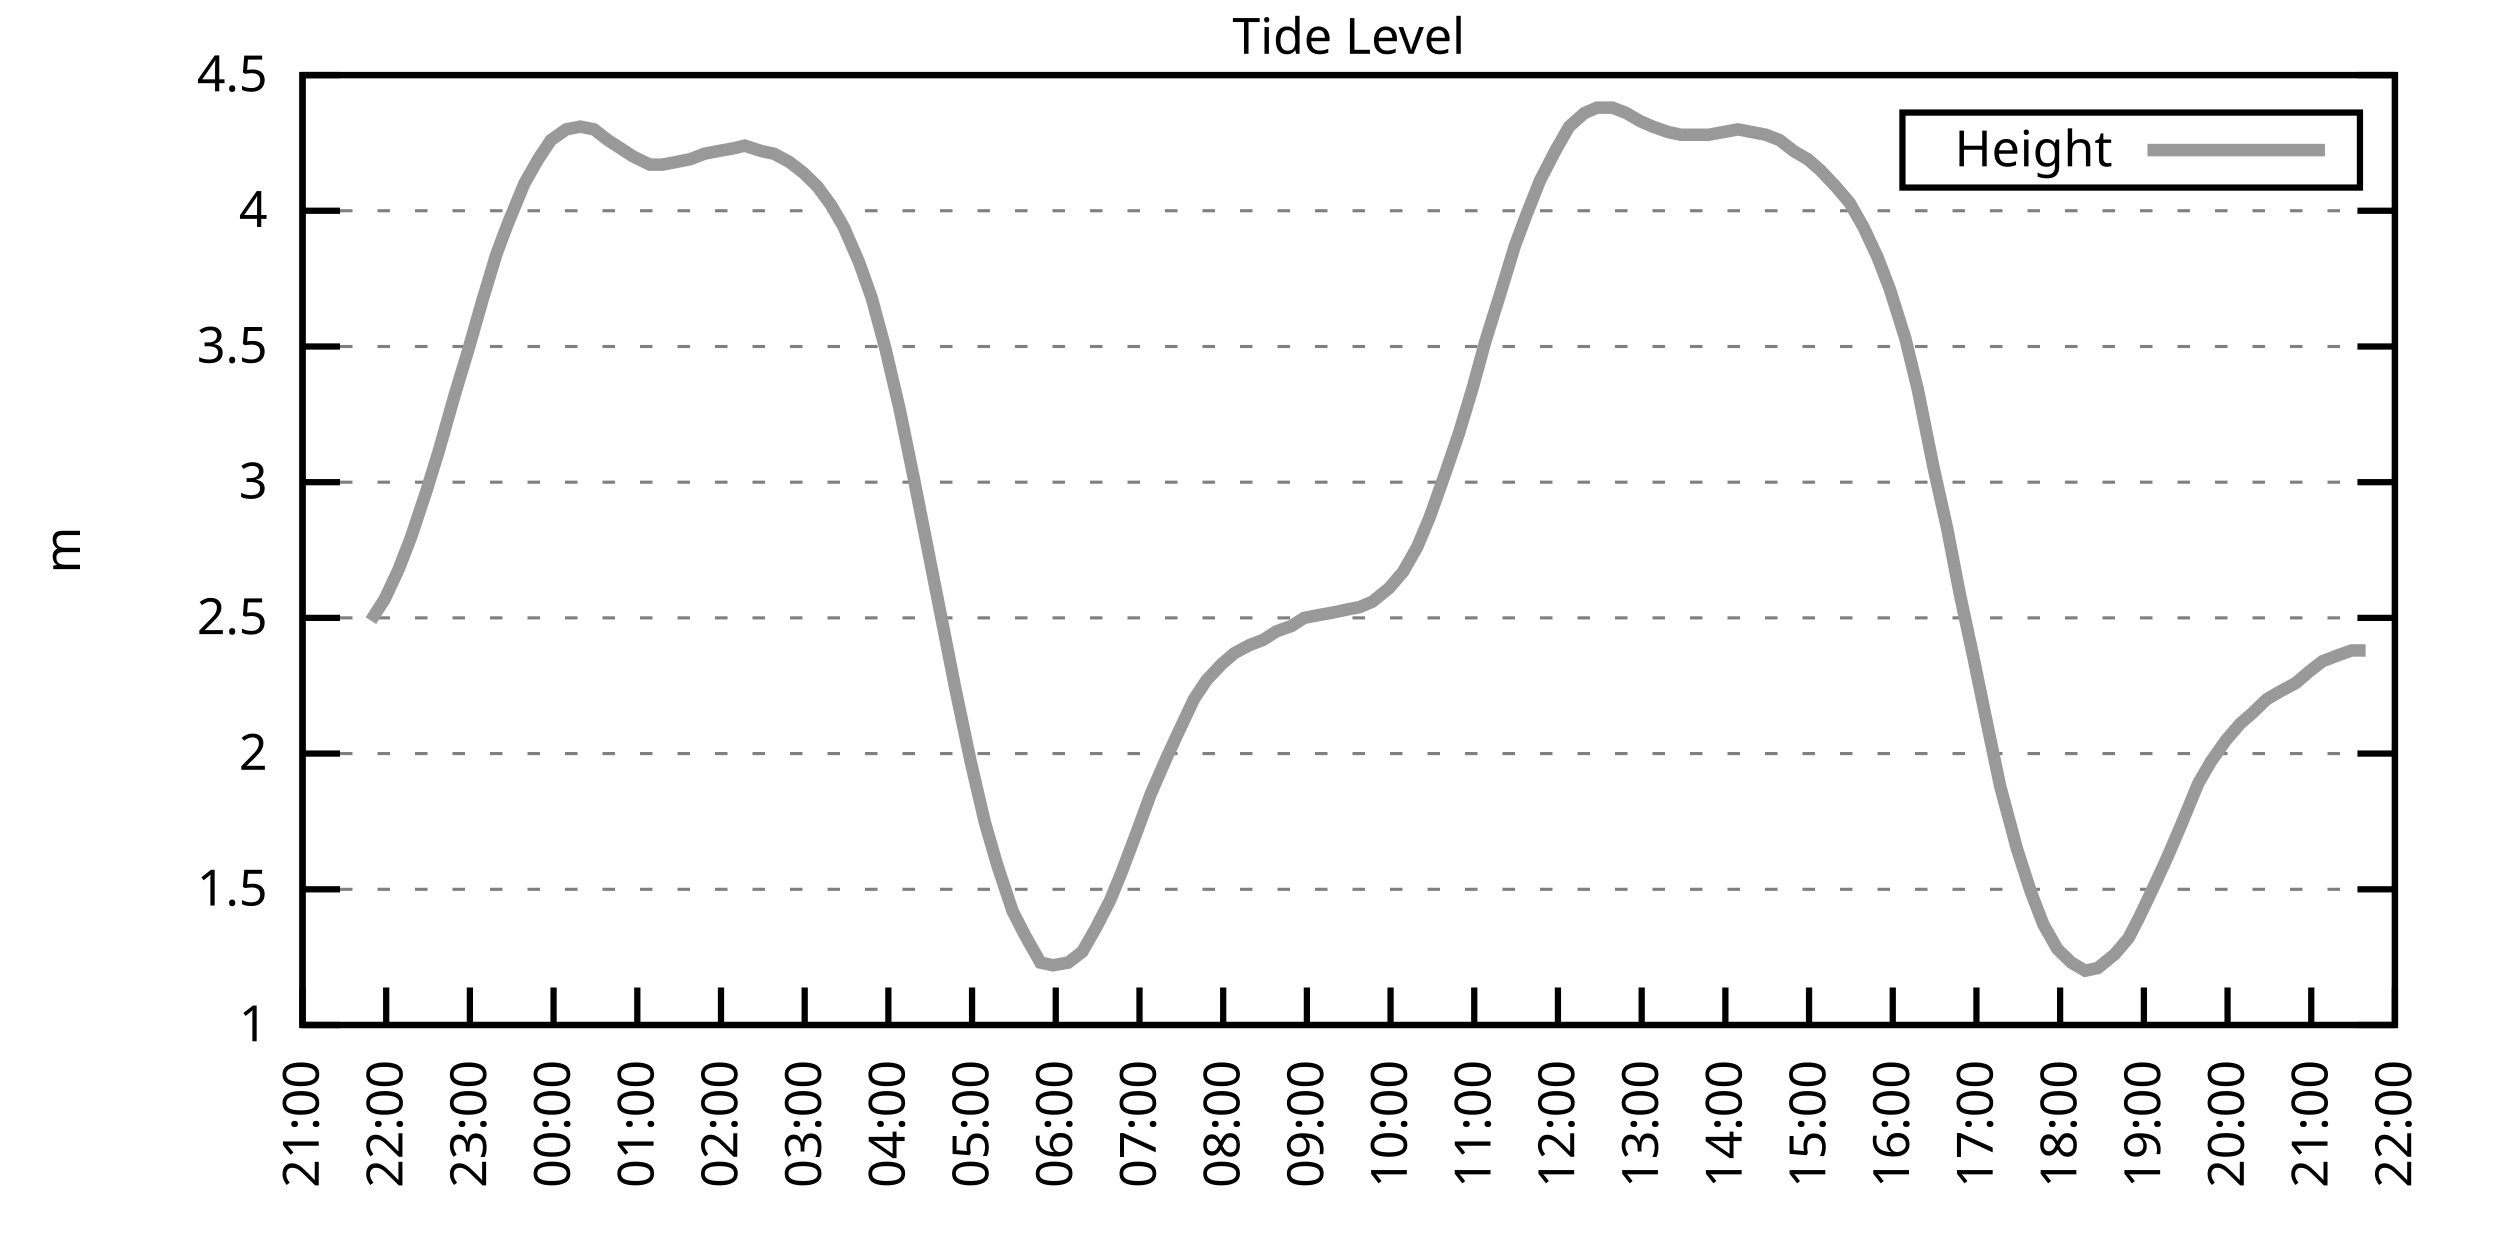
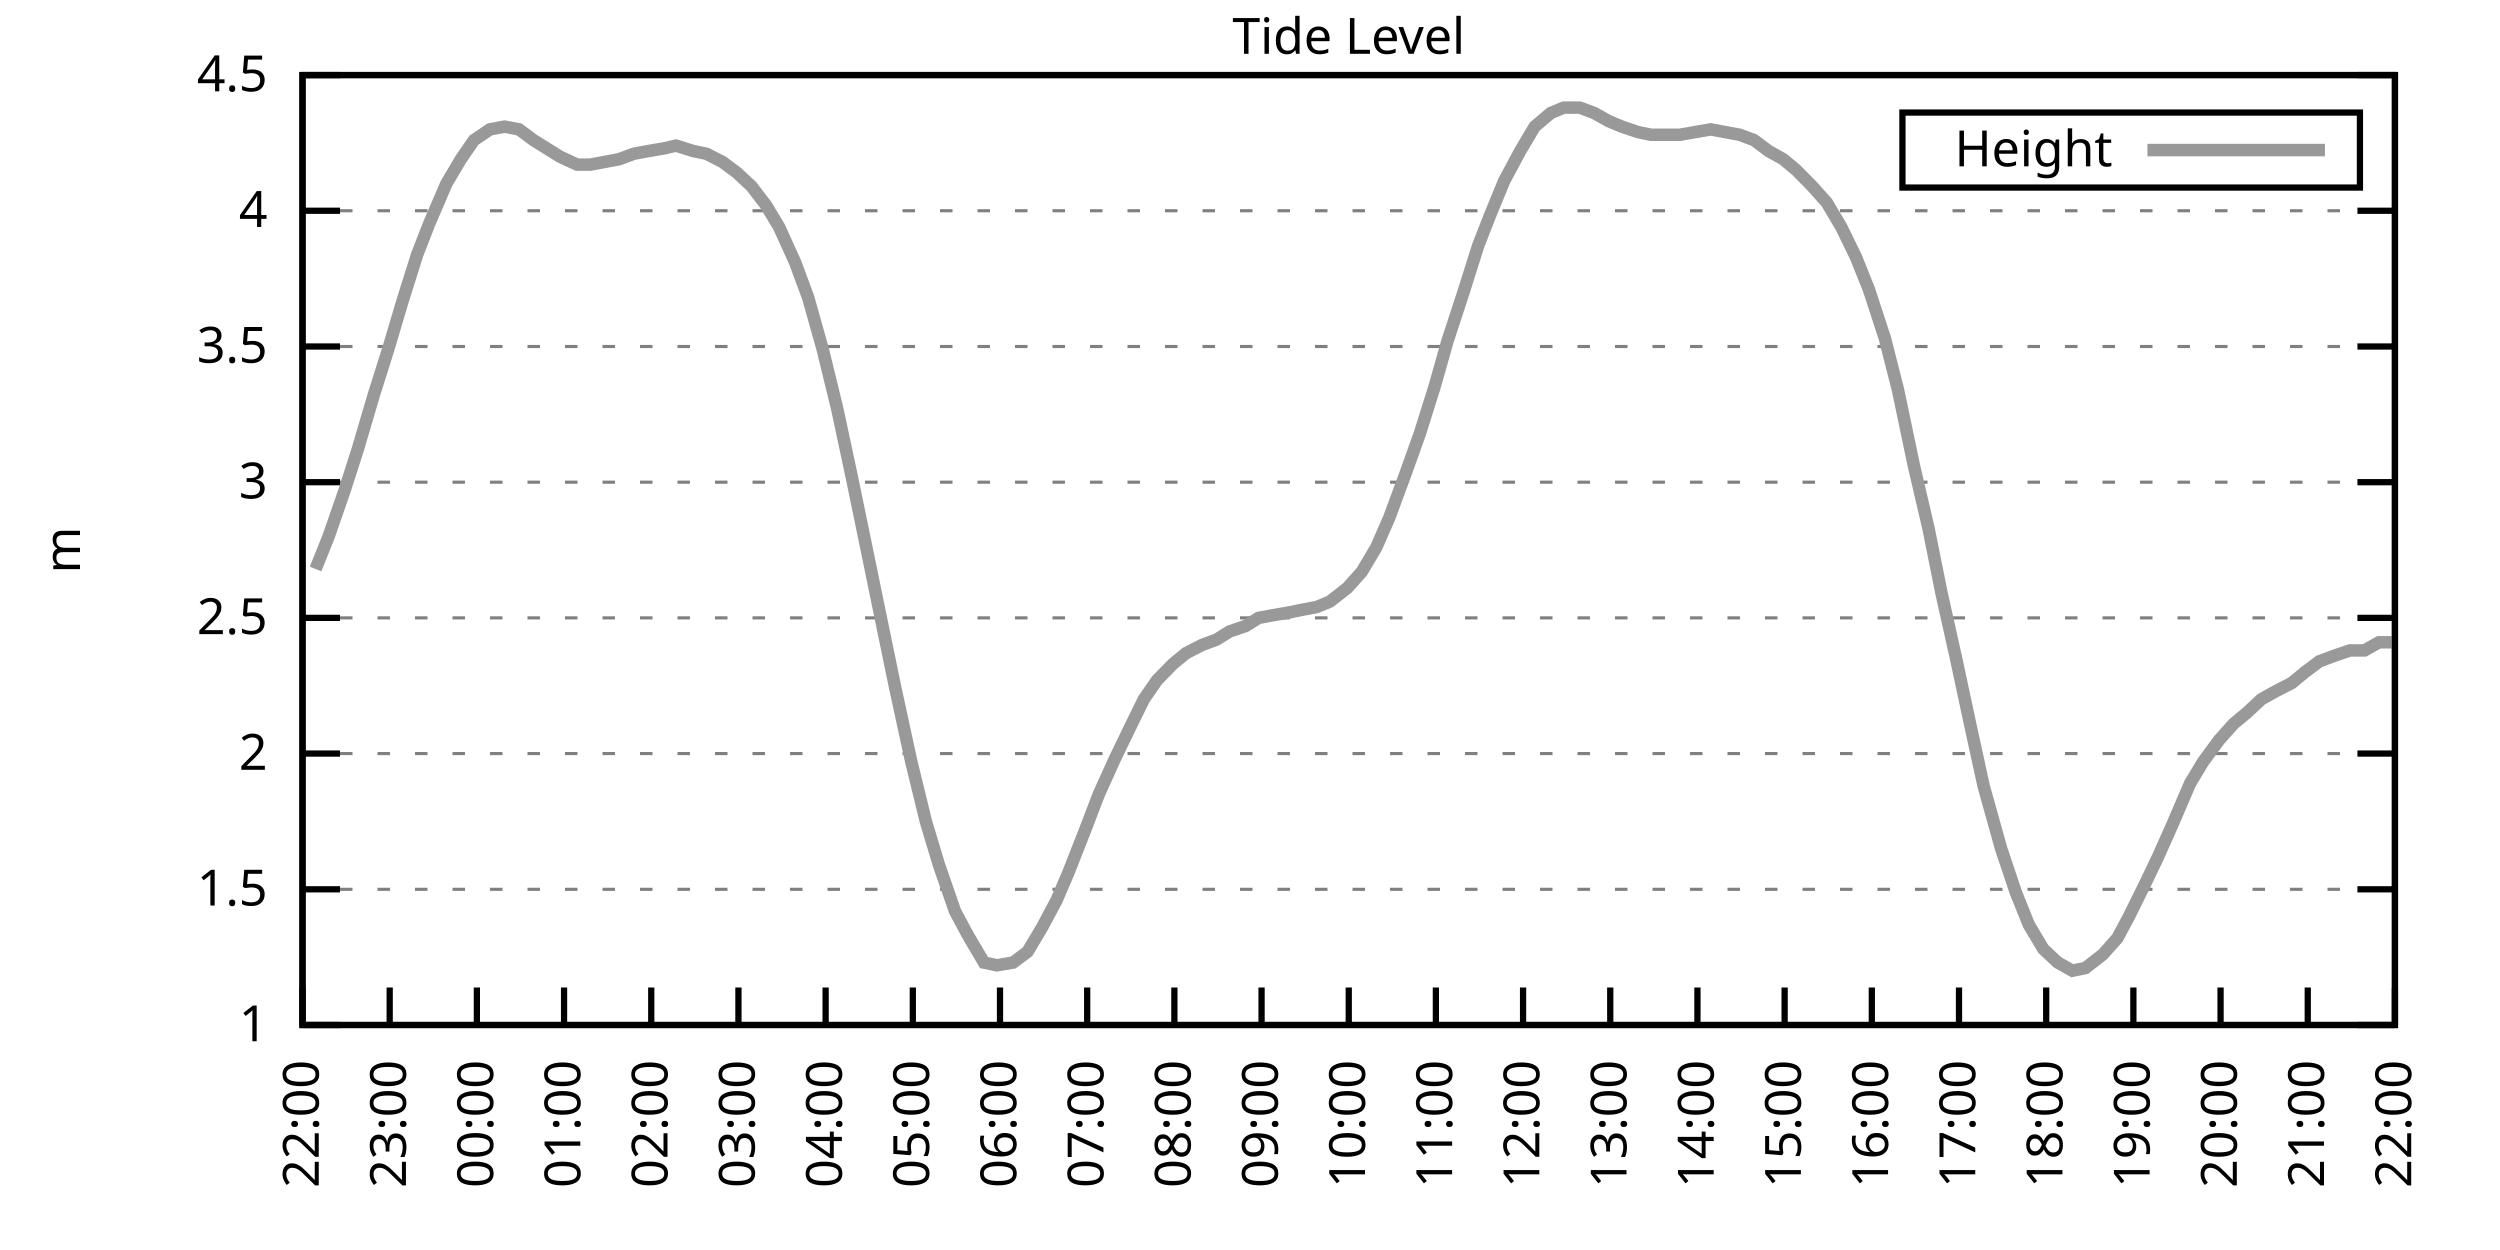
<svg xmlns="http://www.w3.org/2000/svg" xmlns:xlink="http://www.w3.org/1999/xlink" width="400" height="200" viewBox="0 0 400 200">
  <g id="gnuplot_canvas">
    <rect x="0" y="0" width="400" height="200" fill="none" />
    <defs>
      <circle id="gpDot" r="0.5" stroke-width="0.5" stroke="currentColor" />
      <path id="gpPt0" stroke-width="0.333" stroke="currentColor" d="M-1,0 h2 M0,-1 v2" />
      <path id="gpPt1" stroke-width="0.333" stroke="currentColor" d="M-1,-1 L1,1 M1,-1 L-1,1" />
      <path id="gpPt2" stroke-width="0.333" stroke="currentColor" d="M-1,0 L1,0 M0,-1 L0,1 M-1,-1 L1,1 M-1,1 L1,-1" />
      <rect id="gpPt3" stroke-width="0.333" stroke="currentColor" x="-1" y="-1" width="2" height="2" />
      <rect id="gpPt4" stroke-width="0.333" stroke="currentColor" fill="currentColor" x="-1" y="-1" width="2" height="2" />
      <circle id="gpPt5" stroke-width="0.333" stroke="currentColor" cx="0" cy="0" r="1" />
      <use xlink:href="#gpPt5" id="gpPt6" fill="currentColor" stroke="none" />
      <path id="gpPt7" stroke-width="0.333" stroke="currentColor" d="M0,-1.33 L-1.33,0.67 L1.33,0.67 z" />
      <use xlink:href="#gpPt7" id="gpPt8" fill="currentColor" stroke="none" />
      <use xlink:href="#gpPt7" id="gpPt9" stroke="currentColor" transform="rotate(180)" />
      <use xlink:href="#gpPt9" id="gpPt10" fill="currentColor" stroke="none" />
      <use xlink:href="#gpPt3" id="gpPt11" stroke="currentColor" transform="rotate(45)" />
      <use xlink:href="#gpPt11" id="gpPt12" fill="currentColor" stroke="none" />
      <path id="gpPt13" stroke-width="0.333" stroke="currentColor" d="M0,1.330 L1.265,0.411 L0.782,-1.067 L-0.782,-1.076 L-1.265,0.411 z" />
      <use xlink:href="#gpPt13" id="gpPt14" fill="currentColor" stroke="none" />
      <filter id="textbox" filterUnits="objectBoundingBox" x="0" y="0" height="1" width="1">
        <feFlood flood-color="white" flood-opacity="1" result="bgnd" />
        <feComposite in="SourceGraphic" in2="bgnd" operator="atop" />
      </filter>
      <filter id="greybox" filterUnits="objectBoundingBox" x="0" y="0" height="1" width="1">
        <feFlood flood-color="lightgrey" flood-opacity="1" result="grey" />
        <feComposite in="SourceGraphic" in2="grey" operator="atop" />
      </filter>
    </defs>
    <g fill="none" color="white" stroke="currentColor" stroke-width="1.00" stroke-linecap="butt" stroke-linejoin="miter">
</g>
    <g fill="none" color="black" stroke="currentColor" stroke-width="1.00" stroke-linecap="butt" stroke-linejoin="miter">
      <g stroke="none" shape-rendering="crispEdges">
        <polygon fill="rgb(255, 255, 255)" points="48.40,164.00 383.18,164.00 383.18,12.02 48.40,12.02 " />
      </g>
    </g>
    <g fill="none" color="black" stroke="currentColor" stroke-width="1.00" stroke-linecap="butt" stroke-linejoin="miter">
</g>
    <g fill="none" color="black" stroke="black" stroke-width="0.50" stroke-linecap="butt" stroke-linejoin="miter">
</g>
    <g fill="none" color="gray" stroke="currentColor" stroke-width="0.50" stroke-linecap="butt" stroke-linejoin="miter">
      <path stroke="gray" stroke-dasharray="2,4" class="gridline" d="M48.40,164.00 L383.19,164.00  " />
    </g>
    <g fill="none" color="gray" stroke="gray" stroke-width="1.00" stroke-linecap="butt" stroke-linejoin="miter">
</g>
    <g fill="none" color="black" stroke="currentColor" stroke-width="1.00" stroke-linecap="butt" stroke-linejoin="miter">
      <path stroke="black" d="M48.40,164.00 L54.40,164.00 M383.19,164.00 L377.19,164.00  " />
      <g transform="translate(42.80,166.60)" stroke="none" fill="black" font-family="Sans" font-size="8.00" text-anchor="end">
        <text>
          <tspan font-family="Sans"> 1</tspan>
        </text>
      </g>
    </g>
    <g fill="none" color="black" stroke="currentColor" stroke-width="1.00" stroke-linecap="butt" stroke-linejoin="miter">
</g>
    <g fill="none" color="black" stroke="black" stroke-width="0.50" stroke-linecap="butt" stroke-linejoin="miter">
</g>
    <g fill="none" color="gray" stroke="currentColor" stroke-width="0.50" stroke-linecap="butt" stroke-linejoin="miter">
      <path stroke="gray" stroke-dasharray="2,4" class="gridline" d="M48.40,142.29 L383.19,142.29  " />
    </g>
    <g fill="none" color="gray" stroke="gray" stroke-width="1.00" stroke-linecap="butt" stroke-linejoin="miter">
</g>
    <g fill="none" color="black" stroke="currentColor" stroke-width="1.00" stroke-linecap="butt" stroke-linejoin="miter">
      <path stroke="black" d="M48.40,142.29 L54.40,142.29 M383.19,142.29 L377.19,142.29  " />
      <g transform="translate(42.80,144.89)" stroke="none" fill="black" font-family="Sans" font-size="8.00" text-anchor="end">
        <text>
          <tspan font-family="Sans"> 1.5</tspan>
        </text>
      </g>
    </g>
    <g fill="none" color="black" stroke="currentColor" stroke-width="1.00" stroke-linecap="butt" stroke-linejoin="miter">
</g>
    <g fill="none" color="black" stroke="black" stroke-width="0.50" stroke-linecap="butt" stroke-linejoin="miter">
</g>
    <g fill="none" color="gray" stroke="currentColor" stroke-width="0.50" stroke-linecap="butt" stroke-linejoin="miter">
      <path stroke="gray" stroke-dasharray="2,4" class="gridline" d="M48.40,120.57 L383.19,120.57  " />
    </g>
    <g fill="none" color="gray" stroke="gray" stroke-width="1.00" stroke-linecap="butt" stroke-linejoin="miter">
</g>
    <g fill="none" color="black" stroke="currentColor" stroke-width="1.00" stroke-linecap="butt" stroke-linejoin="miter">
      <path stroke="black" d="M48.40,120.57 L54.40,120.57 M383.19,120.57 L377.19,120.57  " />
      <g transform="translate(42.80,123.17)" stroke="none" fill="black" font-family="Sans" font-size="8.00" text-anchor="end">
        <text>
          <tspan font-family="Sans"> 2</tspan>
        </text>
      </g>
    </g>
    <g fill="none" color="black" stroke="currentColor" stroke-width="1.00" stroke-linecap="butt" stroke-linejoin="miter">
</g>
    <g fill="none" color="black" stroke="black" stroke-width="0.50" stroke-linecap="butt" stroke-linejoin="miter">
</g>
    <g fill="none" color="gray" stroke="currentColor" stroke-width="0.50" stroke-linecap="butt" stroke-linejoin="miter">
      <path stroke="gray" stroke-dasharray="2,4" class="gridline" d="M48.40,98.86 L383.19,98.86  " />
    </g>
    <g fill="none" color="gray" stroke="gray" stroke-width="1.00" stroke-linecap="butt" stroke-linejoin="miter">
</g>
    <g fill="none" color="black" stroke="currentColor" stroke-width="1.00" stroke-linecap="butt" stroke-linejoin="miter">
      <path stroke="black" d="M48.40,98.86 L54.40,98.86 M383.19,98.86 L377.19,98.86  " />
      <g transform="translate(42.80,101.46)" stroke="none" fill="black" font-family="Sans" font-size="8.00" text-anchor="end">
        <text>
          <tspan font-family="Sans"> 2.5</tspan>
        </text>
      </g>
    </g>
    <g fill="none" color="black" stroke="currentColor" stroke-width="1.00" stroke-linecap="butt" stroke-linejoin="miter">
</g>
    <g fill="none" color="black" stroke="black" stroke-width="0.50" stroke-linecap="butt" stroke-linejoin="miter">
</g>
    <g fill="none" color="gray" stroke="currentColor" stroke-width="0.50" stroke-linecap="butt" stroke-linejoin="miter">
      <path stroke="gray" stroke-dasharray="2,4" class="gridline" d="M48.40,77.15 L383.19,77.15  " />
    </g>
    <g fill="none" color="gray" stroke="gray" stroke-width="1.00" stroke-linecap="butt" stroke-linejoin="miter">
</g>
    <g fill="none" color="black" stroke="currentColor" stroke-width="1.00" stroke-linecap="butt" stroke-linejoin="miter">
      <path stroke="black" d="M48.40,77.15 L54.40,77.15 M383.19,77.15 L377.19,77.15  " />
      <g transform="translate(42.80,79.75)" stroke="none" fill="black" font-family="Sans" font-size="8.00" text-anchor="end">
        <text>
          <tspan font-family="Sans"> 3</tspan>
        </text>
      </g>
    </g>
    <g fill="none" color="black" stroke="currentColor" stroke-width="1.00" stroke-linecap="butt" stroke-linejoin="miter">
</g>
    <g fill="none" color="black" stroke="black" stroke-width="0.50" stroke-linecap="butt" stroke-linejoin="miter">
</g>
    <g fill="none" color="gray" stroke="currentColor" stroke-width="0.50" stroke-linecap="butt" stroke-linejoin="miter">
      <path stroke="gray" stroke-dasharray="2,4" class="gridline" d="M48.40,55.44 L383.19,55.44  " />
    </g>
    <g fill="none" color="gray" stroke="gray" stroke-width="1.00" stroke-linecap="butt" stroke-linejoin="miter">
</g>
    <g fill="none" color="black" stroke="currentColor" stroke-width="1.00" stroke-linecap="butt" stroke-linejoin="miter">
      <path stroke="black" d="M48.40,55.44 L54.40,55.44 M383.19,55.44 L377.19,55.44  " />
      <g transform="translate(42.80,58.04)" stroke="none" fill="black" font-family="Sans" font-size="8.00" text-anchor="end">
        <text>
          <tspan font-family="Sans"> 3.5</tspan>
        </text>
      </g>
    </g>
    <g fill="none" color="black" stroke="currentColor" stroke-width="1.00" stroke-linecap="butt" stroke-linejoin="miter">
</g>
    <g fill="none" color="black" stroke="black" stroke-width="0.50" stroke-linecap="butt" stroke-linejoin="miter">
</g>
    <g fill="none" color="gray" stroke="currentColor" stroke-width="0.50" stroke-linecap="butt" stroke-linejoin="miter">
      <path stroke="gray" stroke-dasharray="2,4" class="gridline" d="M48.40,33.72 L383.19,33.72  " />
    </g>
    <g fill="none" color="gray" stroke="gray" stroke-width="1.00" stroke-linecap="butt" stroke-linejoin="miter">
</g>
    <g fill="none" color="black" stroke="currentColor" stroke-width="1.00" stroke-linecap="butt" stroke-linejoin="miter">
      <path stroke="black" d="M48.40,33.72 L54.40,33.72 M383.19,33.72 L377.19,33.72  " />
      <g transform="translate(42.80,36.32)" stroke="none" fill="black" font-family="Sans" font-size="8.00" text-anchor="end">
        <text>
          <tspan font-family="Sans"> 4</tspan>
        </text>
      </g>
    </g>
    <g fill="none" color="black" stroke="currentColor" stroke-width="1.00" stroke-linecap="butt" stroke-linejoin="miter">
</g>
    <g fill="none" color="black" stroke="black" stroke-width="0.50" stroke-linecap="butt" stroke-linejoin="miter">
</g>
    <g fill="none" color="gray" stroke="currentColor" stroke-width="0.50" stroke-linecap="butt" stroke-linejoin="miter">
      <path stroke="gray" stroke-dasharray="2,4" class="gridline" d="M48.40,12.01 L383.19,12.01  " />
    </g>
    <g fill="none" color="gray" stroke="gray" stroke-width="1.00" stroke-linecap="butt" stroke-linejoin="miter">
</g>
    <g fill="none" color="black" stroke="currentColor" stroke-width="1.00" stroke-linecap="butt" stroke-linejoin="miter">
      <path stroke="black" d="M48.40,12.01 L54.40,12.01 M383.19,12.01 L377.19,12.01  " />
      <g transform="translate(42.80,14.61)" stroke="none" fill="black" font-family="Sans" font-size="8.00" text-anchor="end">
        <text>
          <tspan font-family="Sans"> 4.5</tspan>
        </text>
      </g>
    </g>
    <g fill="none" color="black" stroke="currentColor" stroke-width="1.00" stroke-linecap="butt" stroke-linejoin="miter">
      <path stroke="black" d="M48.40,164.00 L48.40,158.00  " />
      <g transform="translate(51.00,169.60) rotate(270.00)" stroke="none" fill="black" font-family="Sans" font-size="8.00" text-anchor="end">
        <text>
-           <tspan font-family="Sans">21:00</tspan>
-         </text>
-       </g>
-     </g>
-     <g fill="none" color="black" stroke="currentColor" stroke-width="1.00" stroke-linecap="butt" stroke-linejoin="miter">
-       <path stroke="black" d="M61.79,164.00 L61.79,158.00  " />
-       <g transform="translate(64.39,169.60) rotate(270.00)" stroke="none" fill="black" font-family="Sans" font-size="8.00" text-anchor="end">
-         <text>
          <tspan font-family="Sans">22:00</tspan>
        </text>
      </g>
    </g>
    <g fill="none" color="black" stroke="currentColor" stroke-width="1.00" stroke-linecap="butt" stroke-linejoin="miter">
-       <path stroke="black" d="M75.18,164.00 L75.18,158.00  " />
-       <g transform="translate(77.78,169.60) rotate(270.00)" stroke="none" fill="black" font-family="Sans" font-size="8.00" text-anchor="end">
+       <path stroke="black" d="M62.35,164.00 L62.35,158.00  " />
+       <g transform="translate(64.95,169.60) rotate(270.00)" stroke="none" fill="black" font-family="Sans" font-size="8.00" text-anchor="end">
        <text>
          <tspan font-family="Sans">23:00</tspan>
        </text>
      </g>
    </g>
    <g fill="none" color="black" stroke="currentColor" stroke-width="1.00" stroke-linecap="butt" stroke-linejoin="miter">
-       <path stroke="black" d="M88.57,164.00 L88.57,158.00  " />
-       <g transform="translate(91.17,169.60) rotate(270.00)" stroke="none" fill="black" font-family="Sans" font-size="8.00" text-anchor="end">
+       <path stroke="black" d="M76.30,164.00 L76.30,158.00  " />
+       <g transform="translate(78.90,169.60) rotate(270.00)" stroke="none" fill="black" font-family="Sans" font-size="8.00" text-anchor="end">
        <text>
          <tspan font-family="Sans">00:00</tspan>
        </text>
      </g>
    </g>
    <g fill="none" color="black" stroke="currentColor" stroke-width="1.00" stroke-linecap="butt" stroke-linejoin="miter">
-       <path stroke="black" d="M101.97,164.00 L101.97,158.00  " />
-       <g transform="translate(104.57,169.60) rotate(270.00)" stroke="none" fill="black" font-family="Sans" font-size="8.00" text-anchor="end">
+       <path stroke="black" d="M90.25,164.00 L90.25,158.00  " />
+       <g transform="translate(92.85,169.60) rotate(270.00)" stroke="none" fill="black" font-family="Sans" font-size="8.00" text-anchor="end">
        <text>
          <tspan font-family="Sans">01:00</tspan>
        </text>
      </g>
    </g>
    <g fill="none" color="black" stroke="currentColor" stroke-width="1.00" stroke-linecap="butt" stroke-linejoin="miter">
-       <path stroke="black" d="M115.36,164.00 L115.36,158.00  " />
-       <g transform="translate(117.96,169.60) rotate(270.00)" stroke="none" fill="black" font-family="Sans" font-size="8.00" text-anchor="end">
+       <path stroke="black" d="M104.20,164.00 L104.20,158.00  " />
+       <g transform="translate(106.80,169.60) rotate(270.00)" stroke="none" fill="black" font-family="Sans" font-size="8.00" text-anchor="end">
        <text>
          <tspan font-family="Sans">02:00</tspan>
        </text>
      </g>
    </g>
    <g fill="none" color="black" stroke="currentColor" stroke-width="1.00" stroke-linecap="butt" stroke-linejoin="miter">
-       <path stroke="black" d="M128.75,164.00 L128.75,158.00  " />
-       <g transform="translate(131.35,169.60) rotate(270.00)" stroke="none" fill="black" font-family="Sans" font-size="8.00" text-anchor="end">
+       <path stroke="black" d="M118.15,164.00 L118.15,158.00  " />
+       <g transform="translate(120.75,169.60) rotate(270.00)" stroke="none" fill="black" font-family="Sans" font-size="8.00" text-anchor="end">
        <text>
          <tspan font-family="Sans">03:00</tspan>
        </text>
      </g>
    </g>
    <g fill="none" color="black" stroke="currentColor" stroke-width="1.00" stroke-linecap="butt" stroke-linejoin="miter">
-       <path stroke="black" d="M142.14,164.00 L142.14,158.00  " />
-       <g transform="translate(144.74,169.60) rotate(270.00)" stroke="none" fill="black" font-family="Sans" font-size="8.00" text-anchor="end">
+       <path stroke="black" d="M132.10,164.00 L132.10,158.00  " />
+       <g transform="translate(134.70,169.60) rotate(270.00)" stroke="none" fill="black" font-family="Sans" font-size="8.00" text-anchor="end">
        <text>
          <tspan font-family="Sans">04:00</tspan>
        </text>
      </g>
    </g>
    <g fill="none" color="black" stroke="currentColor" stroke-width="1.00" stroke-linecap="butt" stroke-linejoin="miter">
-       <path stroke="black" d="M155.53,164.00 L155.53,158.00  " />
-       <g transform="translate(158.13,169.60) rotate(270.00)" stroke="none" fill="black" font-family="Sans" font-size="8.00" text-anchor="end">
+       <path stroke="black" d="M146.05,164.00 L146.05,158.00  " />
+       <g transform="translate(148.65,169.60) rotate(270.00)" stroke="none" fill="black" font-family="Sans" font-size="8.00" text-anchor="end">
        <text>
          <tspan font-family="Sans">05:00</tspan>
        </text>
      </g>
    </g>
    <g fill="none" color="black" stroke="currentColor" stroke-width="1.00" stroke-linecap="butt" stroke-linejoin="miter">
-       <path stroke="black" d="M168.92,164.00 L168.92,158.00  " />
-       <g transform="translate(171.52,169.60) rotate(270.00)" stroke="none" fill="black" font-family="Sans" font-size="8.00" text-anchor="end">
+       <path stroke="black" d="M160.00,164.00 L160.00,158.00  " />
+       <g transform="translate(162.60,169.60) rotate(270.00)" stroke="none" fill="black" font-family="Sans" font-size="8.00" text-anchor="end">
        <text>
          <tspan font-family="Sans">06:00</tspan>
        </text>
      </g>
    </g>
    <g fill="none" color="black" stroke="currentColor" stroke-width="1.00" stroke-linecap="butt" stroke-linejoin="miter">
-       <path stroke="black" d="M182.32,164.00 L182.32,158.00  " />
-       <g transform="translate(184.92,169.60) rotate(270.00)" stroke="none" fill="black" font-family="Sans" font-size="8.00" text-anchor="end">
+       <path stroke="black" d="M173.95,164.00 L173.95,158.00  " />
+       <g transform="translate(176.55,169.60) rotate(270.00)" stroke="none" fill="black" font-family="Sans" font-size="8.00" text-anchor="end">
        <text>
          <tspan font-family="Sans">07:00</tspan>
        </text>
      </g>
    </g>
    <g fill="none" color="black" stroke="currentColor" stroke-width="1.00" stroke-linecap="butt" stroke-linejoin="miter">
-       <path stroke="black" d="M195.71,164.00 L195.71,158.00  " />
-       <g transform="translate(198.31,169.60) rotate(270.00)" stroke="none" fill="black" font-family="Sans" font-size="8.00" text-anchor="end">
+       <path stroke="black" d="M187.90,164.00 L187.90,158.00  " />
+       <g transform="translate(190.50,169.60) rotate(270.00)" stroke="none" fill="black" font-family="Sans" font-size="8.00" text-anchor="end">
        <text>
          <tspan font-family="Sans">08:00</tspan>
        </text>
      </g>
    </g>
    <g fill="none" color="black" stroke="currentColor" stroke-width="1.00" stroke-linecap="butt" stroke-linejoin="miter">
-       <path stroke="black" d="M209.10,164.00 L209.10,158.00  " />
-       <g transform="translate(211.70,169.60) rotate(270.00)" stroke="none" fill="black" font-family="Sans" font-size="8.00" text-anchor="end">
+       <path stroke="black" d="M201.85,164.00 L201.85,158.00  " />
+       <g transform="translate(204.45,169.60) rotate(270.00)" stroke="none" fill="black" font-family="Sans" font-size="8.00" text-anchor="end">
        <text>
          <tspan font-family="Sans">09:00</tspan>
        </text>
      </g>
    </g>
    <g fill="none" color="black" stroke="currentColor" stroke-width="1.00" stroke-linecap="butt" stroke-linejoin="miter">
-       <path stroke="black" d="M222.49,164.00 L222.49,158.00  " />
-       <g transform="translate(225.09,169.60) rotate(270.00)" stroke="none" fill="black" font-family="Sans" font-size="8.00" text-anchor="end">
+       <path stroke="black" d="M215.80,164.00 L215.80,158.00  " />
+       <g transform="translate(218.40,169.60) rotate(270.00)" stroke="none" fill="black" font-family="Sans" font-size="8.00" text-anchor="end">
        <text>
          <tspan font-family="Sans">10:00</tspan>
        </text>
      </g>
    </g>
    <g fill="none" color="black" stroke="currentColor" stroke-width="1.00" stroke-linecap="butt" stroke-linejoin="miter">
-       <path stroke="black" d="M235.88,164.00 L235.88,158.00  " />
-       <g transform="translate(238.48,169.60) rotate(270.00)" stroke="none" fill="black" font-family="Sans" font-size="8.00" text-anchor="end">
+       <path stroke="black" d="M229.74,164.00 L229.74,158.00  " />
+       <g transform="translate(232.34,169.60) rotate(270.00)" stroke="none" fill="black" font-family="Sans" font-size="8.00" text-anchor="end">
        <text>
          <tspan font-family="Sans">11:00</tspan>
        </text>
      </g>
    </g>
    <g fill="none" color="black" stroke="currentColor" stroke-width="1.00" stroke-linecap="butt" stroke-linejoin="miter">
-       <path stroke="black" d="M249.27,164.00 L249.27,158.00  " />
-       <g transform="translate(251.87,169.60) rotate(270.00)" stroke="none" fill="black" font-family="Sans" font-size="8.00" text-anchor="end">
+       <path stroke="black" d="M243.69,164.00 L243.69,158.00  " />
+       <g transform="translate(246.29,169.60) rotate(270.00)" stroke="none" fill="black" font-family="Sans" font-size="8.00" text-anchor="end">
        <text>
          <tspan font-family="Sans">12:00</tspan>
        </text>
      </g>
    </g>
    <g fill="none" color="black" stroke="currentColor" stroke-width="1.00" stroke-linecap="butt" stroke-linejoin="miter">
-       <path stroke="black" d="M262.67,164.00 L262.67,158.00  " />
-       <g transform="translate(265.27,169.60) rotate(270.00)" stroke="none" fill="black" font-family="Sans" font-size="8.00" text-anchor="end">
+       <path stroke="black" d="M257.64,164.00 L257.64,158.00  " />
+       <g transform="translate(260.24,169.60) rotate(270.00)" stroke="none" fill="black" font-family="Sans" font-size="8.00" text-anchor="end">
        <text>
          <tspan font-family="Sans">13:00</tspan>
        </text>
      </g>
    </g>
    <g fill="none" color="black" stroke="currentColor" stroke-width="1.00" stroke-linecap="butt" stroke-linejoin="miter">
-       <path stroke="black" d="M276.06,164.00 L276.06,158.00  " />
-       <g transform="translate(278.66,169.60) rotate(270.00)" stroke="none" fill="black" font-family="Sans" font-size="8.00" text-anchor="end">
+       <path stroke="black" d="M271.59,164.00 L271.59,158.00  " />
+       <g transform="translate(274.19,169.60) rotate(270.00)" stroke="none" fill="black" font-family="Sans" font-size="8.00" text-anchor="end">
        <text>
          <tspan font-family="Sans">14:00</tspan>
        </text>
      </g>
    </g>
    <g fill="none" color="black" stroke="currentColor" stroke-width="1.00" stroke-linecap="butt" stroke-linejoin="miter">
-       <path stroke="black" d="M289.45,164.00 L289.45,158.00  " />
-       <g transform="translate(292.05,169.60) rotate(270.00)" stroke="none" fill="black" font-family="Sans" font-size="8.00" text-anchor="end">
+       <path stroke="black" d="M285.54,164.00 L285.54,158.00  " />
+       <g transform="translate(288.14,169.60) rotate(270.00)" stroke="none" fill="black" font-family="Sans" font-size="8.00" text-anchor="end">
        <text>
          <tspan font-family="Sans">15:00</tspan>
        </text>
      </g>
    </g>
    <g fill="none" color="black" stroke="currentColor" stroke-width="1.00" stroke-linecap="butt" stroke-linejoin="miter">
-       <path stroke="black" d="M302.84,164.00 L302.84,158.00  " />
-       <g transform="translate(305.44,169.60) rotate(270.00)" stroke="none" fill="black" font-family="Sans" font-size="8.00" text-anchor="end">
+       <path stroke="black" d="M299.49,164.00 L299.49,158.00  " />
+       <g transform="translate(302.09,169.60) rotate(270.00)" stroke="none" fill="black" font-family="Sans" font-size="8.00" text-anchor="end">
        <text>
          <tspan font-family="Sans">16:00</tspan>
        </text>
      </g>
    </g>
    <g fill="none" color="black" stroke="currentColor" stroke-width="1.00" stroke-linecap="butt" stroke-linejoin="miter">
-       <path stroke="black" d="M316.23,164.00 L316.23,158.00  " />
-       <g transform="translate(318.83,169.60) rotate(270.00)" stroke="none" fill="black" font-family="Sans" font-size="8.00" text-anchor="end">
+       <path stroke="black" d="M313.44,164.00 L313.44,158.00  " />
+       <g transform="translate(316.04,169.60) rotate(270.00)" stroke="none" fill="black" font-family="Sans" font-size="8.00" text-anchor="end">
        <text>
          <tspan font-family="Sans">17:00</tspan>
        </text>
      </g>
    </g>
    <g fill="none" color="black" stroke="currentColor" stroke-width="1.00" stroke-linecap="butt" stroke-linejoin="miter">
-       <path stroke="black" d="M329.62,164.00 L329.62,158.00  " />
-       <g transform="translate(332.22,169.60) rotate(270.00)" stroke="none" fill="black" font-family="Sans" font-size="8.00" text-anchor="end">
+       <path stroke="black" d="M327.39,164.00 L327.39,158.00  " />
+       <g transform="translate(329.99,169.60) rotate(270.00)" stroke="none" fill="black" font-family="Sans" font-size="8.00" text-anchor="end">
        <text>
          <tspan font-family="Sans">18:00</tspan>
        </text>
      </g>
    </g>
    <g fill="none" color="black" stroke="currentColor" stroke-width="1.00" stroke-linecap="butt" stroke-linejoin="miter">
-       <path stroke="black" d="M343.02,164.00 L343.02,158.00  " />
-       <g transform="translate(345.62,169.60) rotate(270.00)" stroke="none" fill="black" font-family="Sans" font-size="8.00" text-anchor="end">
+       <path stroke="black" d="M341.34,164.00 L341.34,158.00  " />
+       <g transform="translate(343.94,169.60) rotate(270.00)" stroke="none" fill="black" font-family="Sans" font-size="8.00" text-anchor="end">
        <text>
          <tspan font-family="Sans">19:00</tspan>
        </text>
      </g>
    </g>
    <g fill="none" color="black" stroke="currentColor" stroke-width="1.00" stroke-linecap="butt" stroke-linejoin="miter">
-       <path stroke="black" d="M356.41,164.00 L356.41,158.00  " />
-       <g transform="translate(359.01,169.60) rotate(270.00)" stroke="none" fill="black" font-family="Sans" font-size="8.00" text-anchor="end">
+       <path stroke="black" d="M355.29,164.00 L355.29,158.00  " />
+       <g transform="translate(357.89,169.60) rotate(270.00)" stroke="none" fill="black" font-family="Sans" font-size="8.00" text-anchor="end">
        <text>
          <tspan font-family="Sans">20:00</tspan>
        </text>
      </g>
    </g>
    <g fill="none" color="black" stroke="currentColor" stroke-width="1.00" stroke-linecap="butt" stroke-linejoin="miter">
-       <path stroke="black" d="M369.80,164.00 L369.80,158.00  " />
-       <g transform="translate(372.40,169.60) rotate(270.00)" stroke="none" fill="black" font-family="Sans" font-size="8.00" text-anchor="end">
+       <path stroke="black" d="M369.24,164.00 L369.24,158.00  " />
+       <g transform="translate(371.84,169.60) rotate(270.00)" stroke="none" fill="black" font-family="Sans" font-size="8.00" text-anchor="end">
        <text>
          <tspan font-family="Sans">21:00</tspan>
        </text>
      </g>
    </g>
    <g fill="none" color="black" stroke="currentColor" stroke-width="1.00" stroke-linecap="butt" stroke-linejoin="miter">
      <path stroke="black" d="M383.19,164.00 L383.19,158.00  " />
      <g transform="translate(385.79,169.60) rotate(270.00)" stroke="none" fill="black" font-family="Sans" font-size="8.00" text-anchor="end">
        <text>
          <tspan font-family="Sans">22:00</tspan>
        </text>
      </g>
    </g>
    <g fill="none" color="black" stroke="currentColor" stroke-width="1.00" stroke-linecap="butt" stroke-linejoin="miter">
</g>
    <g fill="none" color="black" stroke="currentColor" stroke-width="1.00" stroke-linecap="butt" stroke-linejoin="miter">
      <path stroke="black" d="M48.40,12.01 L48.40,164.00 L383.19,164.00 L383.19,12.01 L48.40,12.01 Z  " />
    </g>
    <g fill="none" color="black" stroke="currentColor" stroke-width="1.00" stroke-linecap="butt" stroke-linejoin="miter">
</g>
    <g fill="none" color="black" stroke="currentColor" stroke-width="1.00" stroke-linecap="butt" stroke-linejoin="miter">
      <path stroke="black" d="M304.39,30.01 L304.39,18.01 L377.59,18.01 L377.59,30.01 L304.39,30.01 Z  " />
    </g>
    <g id="Tide_level_plot_1">
      <g fill="none" color="white" stroke="black" stroke-width="2.00" stroke-linecap="butt" stroke-linejoin="miter">
</g>
      <g fill="none" color="black" stroke="currentColor" stroke-width="2.00" stroke-linecap="butt" stroke-linejoin="miter">
        <g transform="translate(337.99,26.61)" stroke="none" fill="black" font-family="Sans" font-size="8.00" text-anchor="end">
          <text>
            <tspan font-family="Sans">Height</tspan>
          </text>
        </g>
      </g>
      <g fill="none" color="black" stroke="currentColor" stroke-width="2.00" stroke-linecap="butt" stroke-linejoin="miter">
-         <path stroke="rgb(153, 153, 153)" d="M343.59,24.01 L371.99,24.01 M59.34,99.30 L61.57,95.82 L63.80,91.04 L65.81,85.83 L68.26,78.45 L70.27,71.94   L72.73,63.25 L74.96,55.87 L77.19,48.05 L79.42,40.67 L81.21,35.89 L83.89,29.38 L86.12,25.47 L88.13,22.43   L90.58,20.70 L92.82,20.26 L95.05,20.70 L97.28,22.43 L99.29,23.73 L101.30,25.04 L103.98,26.34 L105.98,26.34   L108.22,25.91 L110.45,25.47 L112.68,24.60 L114.91,24.17 L117.37,23.73 L119.15,23.30 L121.83,24.17 L123.84,24.60   L126.29,25.91 L128.53,27.64 L130.76,29.81 L132.99,32.85 L135.00,36.33 L137.45,41.97 L139.46,47.62 L141.69,55.87   L143.93,65.42 L146.16,76.28 L148.39,87.57 L150.62,98.86 L152.85,110.15 L155.31,121.88 L157.54,131.43 L159.55,138.38   L162.01,145.76 L164.01,149.67 L166.47,154.01 L168.48,154.45 L170.93,154.01 L173.17,152.28 L175.40,148.37 L177.63,144.02   L179.41,139.68 L181.87,133.17 L184.10,127.09 L186.56,121.44 L188.57,117.10 L191.02,111.89 L193.03,108.85 L195.48,106.24   L197.49,104.51 L199.95,103.20 L202.18,102.34 L204.19,101.03 L206.64,100.16 L208.65,98.86 L210.88,98.43 L213.34,97.99   L215.35,97.56 L217.58,97.12 L219.59,96.26 L222.27,94.08 L224.50,91.48 L226.73,87.57 L228.74,82.79 L231.20,75.85   L233.43,69.33 L235.66,61.95 L237.67,54.57 L240.12,46.75 L242.36,39.37 L244.14,34.59 L246.37,28.95 L248.83,24.17   L251.06,20.26 L253.51,18.09 L255.52,17.22 L257.98,17.22 L260.21,18.09 L262.44,19.39 L264.45,20.26 L266.91,21.13   L268.92,21.56 L271.37,21.56 L273.38,21.56 L278.07,20.70 L280.30,21.13 L282.53,21.56 L284.76,22.43 L286.99,24.17   L289.23,25.47 L291.23,27.21 L293.69,29.81 L295.92,32.42 L298.15,36.33 L300.39,41.11 L302.39,46.32 L304.85,54.13   L306.86,62.38 L309.31,74.54 L311.54,84.53 L313.55,94.95 L315.79,105.38 L318.02,116.23 L320.03,125.79 L322.70,135.77   L324.94,142.72 L326.95,147.93 L329.18,151.84 L331.41,154.01 L333.64,155.31 L335.65,154.88 L338.33,152.71 L340.56,150.10   L342.35,146.63 L345.02,140.98 L346.81,137.08 L349.04,131.86 L351.72,125.35 L353.73,121.88 L356.18,118.40 L358.42,115.80   L360.42,114.06 L362.66,111.89 L364.89,110.59 L367.34,109.28 L369.35,107.55 L371.58,105.81 L373.82,104.94 L376.27,104.07   L378.50,104.07  " />
+         <path stroke="rgb(153, 153, 153)" d="M343.59,24.01 L371.99,24.01 M50.49,91.04 L52.58,85.83 L55.14,78.45 L57.23,71.94 L59.79,63.25 L62.12,55.87   L64.44,48.05 L66.77,40.67 L68.63,35.89 L71.42,29.38 L73.74,25.47 L75.83,22.43 L78.39,20.70 L80.72,20.26   L83.04,20.70 L85.37,22.43 L87.46,23.73 L89.55,25.04 L92.34,26.34 L94.43,26.34 L96.76,25.91 L99.08,25.47   L101.41,24.60 L103.73,24.17 L106.29,23.73 L108.15,23.30 L110.94,24.17 L113.03,24.60 L115.59,25.91 L117.92,27.64   L120.24,29.81 L122.57,32.85 L124.66,36.33 L127.22,41.97 L129.31,47.62 L131.63,55.87 L133.96,65.42 L136.28,76.28   L138.61,87.57 L140.93,98.86 L143.26,110.15 L145.81,121.88 L148.14,131.43 L150.23,138.38 L152.79,145.76 L154.88,149.67   L157.44,154.01 L159.53,154.45 L162.09,154.01 L164.41,152.28 L166.74,148.37 L169.06,144.02 L170.92,139.68 L173.48,133.17   L175.81,127.09 L178.36,121.44 L180.46,117.10 L183.01,111.89 L185.11,108.85 L187.66,106.24 L189.76,104.51 L192.31,103.20   L194.64,102.34 L196.73,101.03 L199.29,100.16 L201.38,98.86 L203.71,98.43 L206.26,97.99 L208.36,97.56 L210.68,97.12   L212.77,96.26 L215.56,94.08 L217.89,91.48 L220.21,87.57 L222.30,82.79 L224.86,75.85 L227.19,69.33 L229.51,61.95   L231.60,54.57 L234.16,46.75 L236.49,39.37 L238.35,34.59 L240.67,28.95 L243.23,24.17 L245.55,20.26 L248.11,18.09   L250.20,17.22 L252.76,17.22 L255.09,18.09 L257.41,19.39 L259.50,20.26 L262.06,21.13 L264.15,21.56 L266.71,21.56   L268.80,21.56 L273.69,20.70 L276.01,21.13 L278.34,21.56 L280.66,22.43 L282.99,24.17 L285.31,25.47 L287.40,27.21   L289.96,29.81 L292.29,32.42 L294.61,36.33 L296.94,41.11 L299.03,46.32 L301.58,54.13 L303.68,62.38 L306.23,74.54   L308.56,84.53 L310.65,94.95 L312.98,105.38 L315.30,116.23 L317.39,125.79 L320.18,135.77 L322.51,142.72 L324.60,147.93   L326.93,151.84 L329.25,154.01 L331.58,155.31 L333.67,154.88 L336.46,152.71 L338.78,150.10 L340.64,146.63 L343.43,140.98   L345.29,137.08 L347.62,131.86 L350.41,125.35 L352.50,121.88 L355.06,118.40 L357.38,115.80 L359.48,114.06 L361.80,111.89   L364.13,110.59 L366.68,109.28 L368.78,107.55 L371.10,105.81 L373.43,104.94 L375.98,104.07 L378.31,104.07 L380.63,102.77   L382.73,102.77  " />
      </g>
    </g>
    <g fill="none" color="black" stroke="currentColor" stroke-width="2.00" stroke-linecap="butt" stroke-linejoin="miter">
</g>
    <g fill="none" color="black" stroke="black" stroke-width="1.00" stroke-linecap="butt" stroke-linejoin="miter">
</g>
    <g fill="none" color="black" stroke="currentColor" stroke-width="1.00" stroke-linecap="butt" stroke-linejoin="miter">
      <path stroke="black" d="M48.40,12.01 L48.40,164.00 L383.19,164.00 L383.19,12.01 L48.40,12.01 Z  " />
      <g transform="translate(12.80,88.01) rotate(270.00)" stroke="none" fill="black" font-family="Sans" font-size="8.00" text-anchor="middle">
        <text>
          <tspan font-family="Sans">m</tspan>
        </text>
      </g>
    </g>
    <g fill="none" color="black" stroke="currentColor" stroke-width="1.00" stroke-linecap="butt" stroke-linejoin="miter">
</g>
    <g fill="none" color="black" stroke="currentColor" stroke-width="1.00" stroke-linecap="butt" stroke-linejoin="miter">
      <g transform="translate(215.79,8.61)" stroke="none" fill="black" font-family="Sans" font-size="8.00" text-anchor="middle">
        <text>
          <tspan font-family="Sans">Tide Level</tspan>
        </text>
      </g>
    </g>
    <g fill="none" color="black" stroke="currentColor" stroke-width="1.00" stroke-linecap="butt" stroke-linejoin="miter">
</g>
  </g>
</svg>
